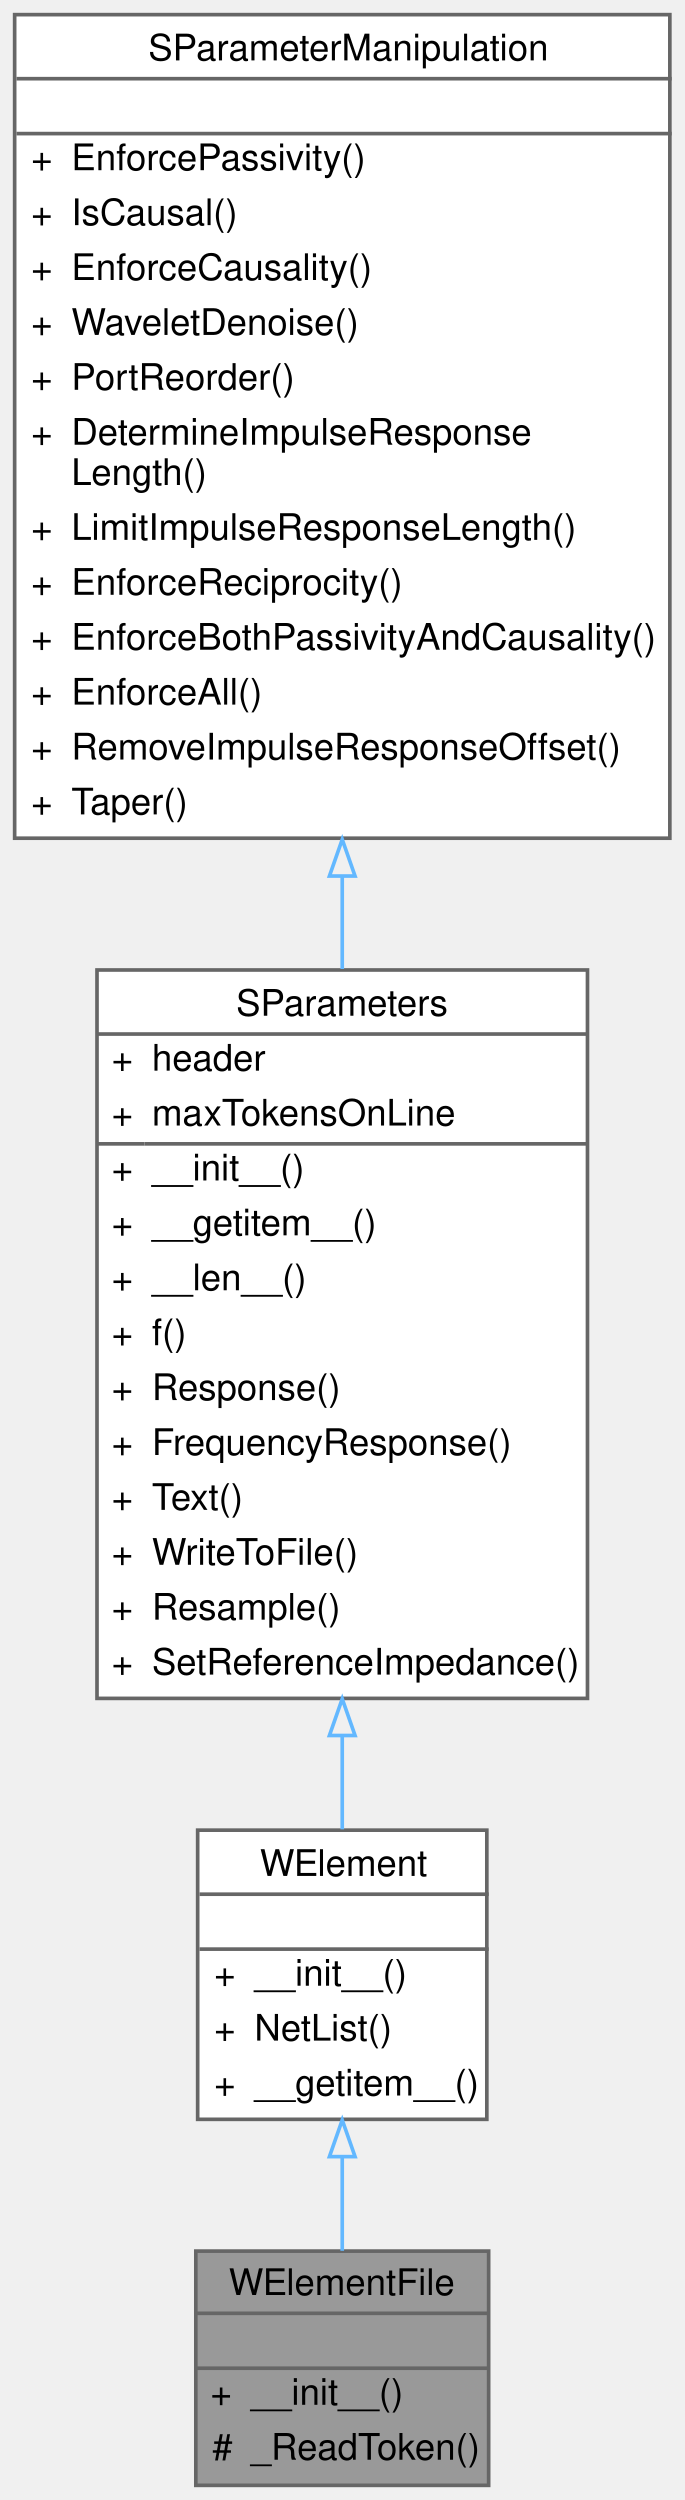
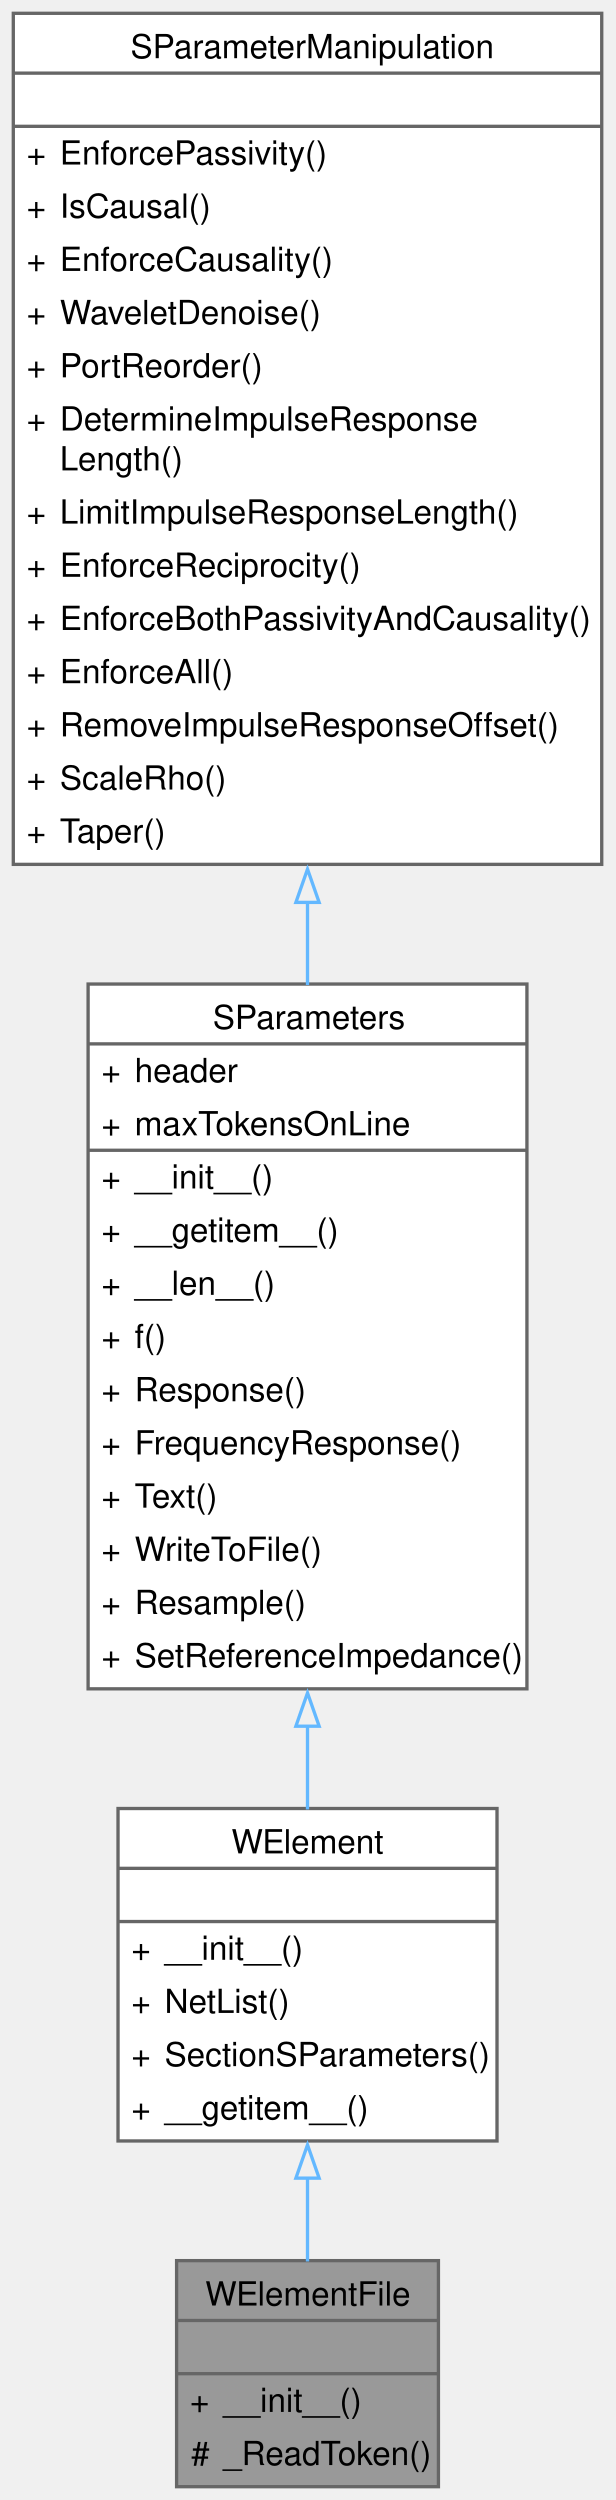
- <svg xmlns="http://www.w3.org/2000/svg" xmlns:xlink="http://www.w3.org/1999/xlink" width="187pt" height="683pt" viewBox="0.00 0.00 187.00 683.00">
-   <g id="graph0" class="graph" transform="scale(1 1) rotate(0) translate(4 679)">
+ <svg xmlns="http://www.w3.org/2000/svg" xmlns:xlink="http://www.w3.org/1999/xlink" width="185pt" height="752pt" viewBox="0.00 0.00 185.00 752.00">
+   <g id="graph0" class="graph" transform="scale(1 1) rotate(0) translate(4 748)">
    <g id="Node000001" class="node">
      <g id="a_Node000001">
        <a xlink:title="W element file.">
-           <polygon fill="#999999" stroke="transparent" points="129.5,-64 49.5,-64 49.5,0 129.5,0 129.5,-64" />
-           <text text-anchor="start" x="58.5" y="-52" font-family="Helvetica,sans-Serif" font-size="10.00">WElementFile</text>
-           <text text-anchor="start" x="87.5" y="-37" font-family="Helvetica,sans-Serif" font-size="10.00"> </text>
-           <text text-anchor="start" x="53.5" y="-22" font-family="Helvetica,sans-Serif" font-size="10.00">+</text>
-           <text text-anchor="start" x="64.5" y="-22" font-family="Helvetica,sans-Serif" font-size="10.00">__init__()</text>
-           <text text-anchor="start" x="54" y="-7" font-family="Helvetica,sans-Serif" font-size="10.00">#</text>
-           <text text-anchor="start" x="64.5" y="-7" font-family="Helvetica,sans-Serif" font-size="10.00">_ReadToken()</text>
-           <polygon fill="#666666" stroke="#666666" points="49.5,-47 49.5,-47 129.5,-47 129.5,-47 49.5,-47" />
-           <polygon fill="#666666" stroke="#666666" points="49.5,-32 49.5,-32 129.5,-32 129.5,-32 49.5,-32" />
-           <polygon fill="none" stroke="#666666" points="49.5,0 49.5,-64 129.5,-64 129.5,0 49.5,0" />
+           <polygon fill="#999999" stroke="none" points="127.88,-68 49.12,-68 49.12,0 127.88,0 127.88,-68" />
+           <text xml:space="preserve" text-anchor="start" x="57.75" y="-54.5" font-family="Helvetica,sans-Serif" font-size="10.00">WElementFile</text>
+           <text xml:space="preserve" text-anchor="start" x="87" y="-38.5" font-family="Helvetica,sans-Serif" font-size="10.00"> </text>
+           <text xml:space="preserve" text-anchor="start" x="53.12" y="-22.5" font-family="Helvetica,sans-Serif" font-size="10.00">+</text>
+           <text xml:space="preserve" text-anchor="start" x="63.12" y="-22.5" font-family="Helvetica,sans-Serif" font-size="10.00">__init__()</text>
+           <text xml:space="preserve" text-anchor="start" x="53.5" y="-6.5" font-family="Helvetica,sans-Serif" font-size="10.00">#</text>
+           <text xml:space="preserve" text-anchor="start" x="63.12" y="-6.5" font-family="Helvetica,sans-Serif" font-size="10.00">_ReadToken()</text>
+           <polygon fill="#666666" stroke="#666666" points="49.12,-50 49.12,-50 127.88,-50 127.88,-50 49.12,-50" />
+           <polygon fill="#666666" stroke="#666666" points="49.12,-34 49.12,-34 127.88,-34 127.88,-34 49.12,-34" />
+           <polygon fill="none" stroke="#666666" points="49.12,0 49.12,-68 127.88,-68 127.88,0 49.12,0" />
        </a>
      </g>
    </g>
    <g id="Node000002" class="node">
      <g id="a_Node000002">
        <a xlink:href="classSignalIntegrity_1_1Lib_1_1SParameters_1_1Devices_1_1WElement_1_1WElement.xhtml" target="_top" xlink:title="s-parameters of of a W element is calculated by approximating distributed parameters with a finite nu...">
-           <polygon fill="white" stroke="transparent" points="129,-179 50,-179 50,-100 129,-100 129,-179" />
-           <text text-anchor="start" x="67" y="-166.5" font-family="Helvetica,sans-Serif" font-size="10.00">WElement</text>
-           <text text-anchor="start" x="88" y="-151.5" font-family="Helvetica,sans-Serif" font-size="10.00"> </text>
-           <text text-anchor="start" x="54.5" y="-136.5" font-family="Helvetica,sans-Serif" font-size="10.00">+</text>
-           <text text-anchor="start" x="65.5" y="-136.5" font-family="Helvetica,sans-Serif" font-size="10.00">__init__()</text>
-           <text text-anchor="start" x="54.5" y="-121.5" font-family="Helvetica,sans-Serif" font-size="10.00">+</text>
-           <text text-anchor="start" x="65.5" y="-121.5" font-family="Helvetica,sans-Serif" font-size="10.00">NetList()</text>
-           <text text-anchor="start" x="54.5" y="-106.5" font-family="Helvetica,sans-Serif" font-size="10.00">+</text>
-           <text text-anchor="start" x="65.5" y="-106.5" font-family="Helvetica,sans-Serif" font-size="10.00">__getitem__()</text>
-           <polygon fill="#666666" stroke="#666666" points="50.5,-161.5 50.5,-161.5 129.5,-161.5 129.5,-161.5 50.5,-161.5" />
-           <polygon fill="#666666" stroke="#666666" points="50.5,-146.5 50.5,-146.5 129.5,-146.5 129.5,-146.5 50.5,-146.5" />
-           <polygon fill="none" stroke="#666666" points="50,-100 50,-179 129,-179 129,-100 50,-100" />
+           <polygon fill="white" stroke="none" points="145.5,-204 31.5,-204 31.5,-104 145.5,-104 145.5,-204" />
+           <text xml:space="preserve" text-anchor="start" x="65.62" y="-190.5" font-family="Helvetica,sans-Serif" font-size="10.00">WElement</text>
+           <text xml:space="preserve" text-anchor="start" x="87" y="-174.5" font-family="Helvetica,sans-Serif" font-size="10.00"> </text>
+           <text xml:space="preserve" text-anchor="start" x="35.5" y="-158.5" font-family="Helvetica,sans-Serif" font-size="10.00">+</text>
+           <text xml:space="preserve" text-anchor="start" x="45.5" y="-158.5" font-family="Helvetica,sans-Serif" font-size="10.00">__init__()</text>
+           <text xml:space="preserve" text-anchor="start" x="35.5" y="-142.5" font-family="Helvetica,sans-Serif" font-size="10.00">+</text>
+           <text xml:space="preserve" text-anchor="start" x="45.5" y="-142.5" font-family="Helvetica,sans-Serif" font-size="10.00">NetList()</text>
+           <text xml:space="preserve" text-anchor="start" x="35.5" y="-126.5" font-family="Helvetica,sans-Serif" font-size="10.00">+</text>
+           <text xml:space="preserve" text-anchor="start" x="45.5" y="-126.5" font-family="Helvetica,sans-Serif" font-size="10.00">SectionSParameters()</text>
+           <text xml:space="preserve" text-anchor="start" x="35.5" y="-110.5" font-family="Helvetica,sans-Serif" font-size="10.00">+</text>
+           <text xml:space="preserve" text-anchor="start" x="45.5" y="-110.5" font-family="Helvetica,sans-Serif" font-size="10.00">__getitem__()</text>
+           <polygon fill="#666666" stroke="#666666" points="31.5,-186 31.5,-186 145.5,-186 145.5,-186 31.5,-186" />
+           <polygon fill="#666666" stroke="#666666" points="31.5,-170 31.5,-170 145.5,-170 145.5,-170 31.5,-170" />
+           <polygon fill="none" stroke="#666666" points="31.5,-104 31.5,-204 145.5,-204 145.5,-104 31.5,-104" />
        </a>
      </g>
    </g>
    <g id="edge1_Node000001_Node000002" class="edge">
      <g id="a_edge1_Node000001_Node000002">
        <a xlink:title=" ">
-           <path fill="none" stroke="#63b8ff" d="M89.5,-89.71C89.5,-81 89.5,-72.14 89.5,-64.09" />
-           <polygon fill="none" stroke="#63b8ff" points="86,-89.81 89.5,-99.81 93,-89.81 86,-89.81" />
+           <path fill="none" stroke="#63b8ff" d="M88.5,-92.96C88.5,-84.28 88.5,-75.62 88.5,-67.75" />
+           <polygon fill="none" stroke="#63b8ff" points="85,-92.81 88.5,-102.81 92,-92.81 85,-92.81" />
        </a>
      </g>
    </g>
    <g id="Node000003" class="node">
      <g id="a_Node000003">
        <a xlink:href="classSignalIntegrity_1_1Lib_1_1SParameters_1_1SParameters_1_1SParameters.xhtml" target="_top" xlink:title="Class containing s-parameters.">
-           <polygon fill="white" stroke="transparent" points="156.5,-414 22.5,-414 22.5,-215 156.5,-215 156.5,-414" />
-           <text text-anchor="start" x="60.5" y="-401.5" font-family="Helvetica,sans-Serif" font-size="10.00">SParameters</text>
-           <text text-anchor="start" x="26.5" y="-386.5" font-family="Helvetica,sans-Serif" font-size="10.00">+</text>
-           <text text-anchor="start" x="37.5" y="-386.5" font-family="Helvetica,sans-Serif" font-size="10.00">header</text>
-           <text text-anchor="start" x="26.5" y="-371.5" font-family="Helvetica,sans-Serif" font-size="10.00">+</text>
-           <text text-anchor="start" x="37.5" y="-371.5" font-family="Helvetica,sans-Serif" font-size="10.00">maxTokensOnLine</text>
-           <text text-anchor="start" x="26.5" y="-356.5" font-family="Helvetica,sans-Serif" font-size="10.00">+</text>
-           <text text-anchor="start" x="37.5" y="-356.5" font-family="Helvetica,sans-Serif" font-size="10.00">__init__()</text>
-           <text text-anchor="start" x="26.5" y="-341.5" font-family="Helvetica,sans-Serif" font-size="10.00">+</text>
-           <text text-anchor="start" x="37.5" y="-341.5" font-family="Helvetica,sans-Serif" font-size="10.00">__getitem__()</text>
-           <text text-anchor="start" x="26.5" y="-326.5" font-family="Helvetica,sans-Serif" font-size="10.00">+</text>
-           <text text-anchor="start" x="37.5" y="-326.5" font-family="Helvetica,sans-Serif" font-size="10.00">__len__()</text>
-           <text text-anchor="start" x="26.5" y="-311.5" font-family="Helvetica,sans-Serif" font-size="10.00">+</text>
-           <text text-anchor="start" x="37.5" y="-311.5" font-family="Helvetica,sans-Serif" font-size="10.00">f()</text>
-           <text text-anchor="start" x="26.5" y="-296.5" font-family="Helvetica,sans-Serif" font-size="10.00">+</text>
-           <text text-anchor="start" x="37.5" y="-296.5" font-family="Helvetica,sans-Serif" font-size="10.00">Response()</text>
-           <text text-anchor="start" x="26.5" y="-281.5" font-family="Helvetica,sans-Serif" font-size="10.00">+</text>
-           <text text-anchor="start" x="37.5" y="-281.5" font-family="Helvetica,sans-Serif" font-size="10.00">FrequencyResponse()</text>
-           <text text-anchor="start" x="26.5" y="-266.5" font-family="Helvetica,sans-Serif" font-size="10.00">+</text>
-           <text text-anchor="start" x="37.5" y="-266.5" font-family="Helvetica,sans-Serif" font-size="10.00">Text()</text>
-           <text text-anchor="start" x="26.5" y="-251.5" font-family="Helvetica,sans-Serif" font-size="10.00">+</text>
-           <text text-anchor="start" x="37.5" y="-251.5" font-family="Helvetica,sans-Serif" font-size="10.00">WriteToFile()</text>
-           <text text-anchor="start" x="26.5" y="-236.5" font-family="Helvetica,sans-Serif" font-size="10.00">+</text>
-           <text text-anchor="start" x="37.5" y="-236.5" font-family="Helvetica,sans-Serif" font-size="10.00">Resample()</text>
-           <text text-anchor="start" x="26.5" y="-221.5" font-family="Helvetica,sans-Serif" font-size="10.00">+</text>
-           <text text-anchor="start" x="37.5" y="-221.5" font-family="Helvetica,sans-Serif" font-size="10.00">SetReferenceImpedance()</text>
-           <polygon fill="#666666" stroke="#666666" points="22.5,-396.5 22.5,-396.5 156.5,-396.5 156.5,-396.5 22.5,-396.5" />
-           <polygon fill="#666666" stroke="#666666" points="22.5,-366.5 22.5,-366.5 35.5,-366.5 35.5,-366.5 22.5,-366.5" />
-           <polygon fill="#666666" stroke="#666666" points="35.5,-366.5 35.5,-366.5 156.5,-366.5 156.5,-366.5 35.5,-366.5" />
-           <polygon fill="none" stroke="#666666" points="22.5,-215 22.5,-414 156.5,-414 156.5,-215 22.5,-215" />
+           <polygon fill="white" stroke="none" points="154.5,-452 22.5,-452 22.5,-240 154.5,-240 154.5,-452" />
+           <text xml:space="preserve" text-anchor="start" x="60" y="-438.5" font-family="Helvetica,sans-Serif" font-size="10.00">SParameters</text>
+           <text xml:space="preserve" text-anchor="start" x="26.5" y="-422.5" font-family="Helvetica,sans-Serif" font-size="10.00">+</text>
+           <text xml:space="preserve" text-anchor="start" x="36.5" y="-422.5" font-family="Helvetica,sans-Serif" font-size="10.00">header</text>
+           <text xml:space="preserve" text-anchor="start" x="26.5" y="-406.5" font-family="Helvetica,sans-Serif" font-size="10.00">+</text>
+           <text xml:space="preserve" text-anchor="start" x="36.5" y="-406.5" font-family="Helvetica,sans-Serif" font-size="10.00">maxTokensOnLine</text>
+           <text xml:space="preserve" text-anchor="start" x="26.5" y="-390.5" font-family="Helvetica,sans-Serif" font-size="10.00">+</text>
+           <text xml:space="preserve" text-anchor="start" x="36.5" y="-390.5" font-family="Helvetica,sans-Serif" font-size="10.00">__init__()</text>
+           <text xml:space="preserve" text-anchor="start" x="26.5" y="-374.5" font-family="Helvetica,sans-Serif" font-size="10.00">+</text>
+           <text xml:space="preserve" text-anchor="start" x="36.5" y="-374.5" font-family="Helvetica,sans-Serif" font-size="10.00">__getitem__()</text>
+           <text xml:space="preserve" text-anchor="start" x="26.5" y="-358.5" font-family="Helvetica,sans-Serif" font-size="10.00">+</text>
+           <text xml:space="preserve" text-anchor="start" x="36.5" y="-358.5" font-family="Helvetica,sans-Serif" font-size="10.00">__len__()</text>
+           <text xml:space="preserve" text-anchor="start" x="26.5" y="-342.5" font-family="Helvetica,sans-Serif" font-size="10.00">+</text>
+           <text xml:space="preserve" text-anchor="start" x="36.5" y="-342.5" font-family="Helvetica,sans-Serif" font-size="10.00">f()</text>
+           <text xml:space="preserve" text-anchor="start" x="26.5" y="-326.5" font-family="Helvetica,sans-Serif" font-size="10.00">+</text>
+           <text xml:space="preserve" text-anchor="start" x="36.5" y="-326.5" font-family="Helvetica,sans-Serif" font-size="10.00">Response()</text>
+           <text xml:space="preserve" text-anchor="start" x="26.5" y="-310.5" font-family="Helvetica,sans-Serif" font-size="10.00">+</text>
+           <text xml:space="preserve" text-anchor="start" x="36.5" y="-310.5" font-family="Helvetica,sans-Serif" font-size="10.00">FrequencyResponse()</text>
+           <text xml:space="preserve" text-anchor="start" x="26.5" y="-294.5" font-family="Helvetica,sans-Serif" font-size="10.00">+</text>
+           <text xml:space="preserve" text-anchor="start" x="36.5" y="-294.5" font-family="Helvetica,sans-Serif" font-size="10.00">Text()</text>
+           <text xml:space="preserve" text-anchor="start" x="26.5" y="-278.5" font-family="Helvetica,sans-Serif" font-size="10.00">+</text>
+           <text xml:space="preserve" text-anchor="start" x="36.5" y="-278.5" font-family="Helvetica,sans-Serif" font-size="10.00">WriteToFile()</text>
+           <text xml:space="preserve" text-anchor="start" x="26.5" y="-262.5" font-family="Helvetica,sans-Serif" font-size="10.00">+</text>
+           <text xml:space="preserve" text-anchor="start" x="36.5" y="-262.5" font-family="Helvetica,sans-Serif" font-size="10.00">Resample()</text>
+           <text xml:space="preserve" text-anchor="start" x="26.5" y="-246.5" font-family="Helvetica,sans-Serif" font-size="10.00">+</text>
+           <text xml:space="preserve" text-anchor="start" x="36.5" y="-246.5" font-family="Helvetica,sans-Serif" font-size="10.00">SetReferenceImpedance()</text>
+           <polygon fill="#666666" stroke="#666666" points="22.5,-434 22.5,-434 154.5,-434 154.5,-434 22.5,-434" />
+           <polygon fill="#666666" stroke="#666666" points="22.5,-402 22.5,-402 34.5,-402 34.5,-402 22.5,-402" />
+           <polygon fill="#666666" stroke="#666666" points="34.5,-402 34.5,-402 154.5,-402 154.5,-402 34.5,-402" />
+           <polygon fill="none" stroke="#666666" points="22.5,-240 22.5,-452 154.5,-452 154.5,-240 22.5,-240" />
        </a>
      </g>
    </g>
    <g id="edge2_Node000002_Node000003" class="edge">
      <g id="a_edge2_Node000002_Node000003">
        <a xlink:title=" ">
-           <path fill="none" stroke="#63b8ff" d="M89.5,-204.64C89.5,-195.69 89.5,-187.08 89.5,-179.23" />
-           <polygon fill="none" stroke="#63b8ff" points="86,-204.87 89.5,-214.87 93,-204.87 86,-204.87" />
+           <path fill="none" stroke="#63b8ff" d="M88.5,-229.02C88.5,-220.22 88.5,-211.68 88.5,-203.71" />
+           <polygon fill="none" stroke="#63b8ff" points="85,-228.76 88.5,-238.76 92,-228.76 85,-228.76" />
        </a>
      </g>
    </g>
    <g id="Node000004" class="node">
      <g id="a_Node000004">
        <a xlink:href="classSignalIntegrity_1_1Lib_1_1SParameters_1_1SParameterManipulation_1_1SParameterManipulation.xhtml" target="_top" xlink:title="Class for manipulations on s-parameters involving passivity, causality, etc.">
-           <polygon fill="white" stroke="transparent" points="179,-675 0,-675 0,-450 179,-450 179,-675" />
-           <text text-anchor="start" x="36.5" y="-662.5" font-family="Helvetica,sans-Serif" font-size="10.00">SParameterManipulation</text>
-           <text text-anchor="start" x="88" y="-647.5" font-family="Helvetica,sans-Serif" font-size="10.00"> </text>
-           <text text-anchor="start" x="4.5" y="-632.5" font-family="Helvetica,sans-Serif" font-size="10.00">+</text>
-           <text text-anchor="start" x="15.5" y="-632.5" font-family="Helvetica,sans-Serif" font-size="10.00">EnforcePassivity()</text>
-           <text text-anchor="start" x="4.5" y="-617.5" font-family="Helvetica,sans-Serif" font-size="10.00">+</text>
-           <text text-anchor="start" x="15.5" y="-617.5" font-family="Helvetica,sans-Serif" font-size="10.00">IsCausal()</text>
-           <text text-anchor="start" x="4.5" y="-602.5" font-family="Helvetica,sans-Serif" font-size="10.00">+</text>
-           <text text-anchor="start" x="15.5" y="-602.5" font-family="Helvetica,sans-Serif" font-size="10.00">EnforceCausality()</text>
-           <text text-anchor="start" x="4.5" y="-587.5" font-family="Helvetica,sans-Serif" font-size="10.00">+</text>
-           <text text-anchor="start" x="15.5" y="-587.5" font-family="Helvetica,sans-Serif" font-size="10.00">WaveletDenoise()</text>
-           <text text-anchor="start" x="4.5" y="-572.5" font-family="Helvetica,sans-Serif" font-size="10.00">+</text>
-           <text text-anchor="start" x="15.5" y="-572.5" font-family="Helvetica,sans-Serif" font-size="10.00">PortReorder()</text>
-           <text text-anchor="start" x="4.5" y="-557.5" font-family="Helvetica,sans-Serif" font-size="10.00">+</text>
-           <text text-anchor="start" x="15.5" y="-557.5" font-family="Helvetica,sans-Serif" font-size="10.00">DetermineImpulseResponse</text>
-           <text text-anchor="start" x="15.5" y="-546.5" font-family="Helvetica,sans-Serif" font-size="10.00">Length()</text>
-           <text text-anchor="start" x="4.5" y="-531.5" font-family="Helvetica,sans-Serif" font-size="10.00">+</text>
-           <text text-anchor="start" x="15.5" y="-531.5" font-family="Helvetica,sans-Serif" font-size="10.00">LimitImpulseResponseLength()</text>
-           <text text-anchor="start" x="4.5" y="-516.5" font-family="Helvetica,sans-Serif" font-size="10.00">+</text>
-           <text text-anchor="start" x="15.5" y="-516.5" font-family="Helvetica,sans-Serif" font-size="10.00">EnforceReciprocity()</text>
-           <text text-anchor="start" x="4.5" y="-501.5" font-family="Helvetica,sans-Serif" font-size="10.00">+</text>
-           <text text-anchor="start" x="15.5" y="-501.5" font-family="Helvetica,sans-Serif" font-size="10.00">EnforceBothPassivityAndCausality()</text>
-           <text text-anchor="start" x="4.5" y="-486.5" font-family="Helvetica,sans-Serif" font-size="10.00">+</text>
-           <text text-anchor="start" x="15.5" y="-486.5" font-family="Helvetica,sans-Serif" font-size="10.00">EnforceAll()</text>
-           <text text-anchor="start" x="4.5" y="-471.5" font-family="Helvetica,sans-Serif" font-size="10.00">+</text>
-           <text text-anchor="start" x="15.5" y="-471.5" font-family="Helvetica,sans-Serif" font-size="10.00">RemoveImpulseResponseOffset()</text>
-           <text text-anchor="start" x="4.5" y="-456.5" font-family="Helvetica,sans-Serif" font-size="10.00">+</text>
-           <text text-anchor="start" x="15.5" y="-456.5" font-family="Helvetica,sans-Serif" font-size="10.00">Taper()</text>
-           <polygon fill="#666666" stroke="#666666" points="0.5,-657.5 0.5,-657.5 179.5,-657.5 179.5,-657.5 0.5,-657.5" />
-           <polygon fill="#666666" stroke="#666666" points="0.5,-642.5 0.5,-642.5 179.5,-642.5 179.5,-642.5 0.5,-642.5" />
-           <polygon fill="none" stroke="#666666" points="0,-450 0,-675 179,-675 179,-450 0,-450" />
+           <polygon fill="white" stroke="none" points="177,-744 0,-744 0,-488 177,-488 177,-744" />
+           <text xml:space="preserve" text-anchor="start" x="35.25" y="-730.5" font-family="Helvetica,sans-Serif" font-size="10.00">SParameterManipulation</text>
+           <text xml:space="preserve" text-anchor="start" x="87" y="-714.5" font-family="Helvetica,sans-Serif" font-size="10.00"> </text>
+           <text xml:space="preserve" text-anchor="start" x="4" y="-698.5" font-family="Helvetica,sans-Serif" font-size="10.00">+</text>
+           <text xml:space="preserve" text-anchor="start" x="14" y="-698.5" font-family="Helvetica,sans-Serif" font-size="10.00">EnforcePassivity()</text>
+           <text xml:space="preserve" text-anchor="start" x="4" y="-682.5" font-family="Helvetica,sans-Serif" font-size="10.00">+</text>
+           <text xml:space="preserve" text-anchor="start" x="14" y="-682.5" font-family="Helvetica,sans-Serif" font-size="10.00">IsCausal()</text>
+           <text xml:space="preserve" text-anchor="start" x="4" y="-666.5" font-family="Helvetica,sans-Serif" font-size="10.00">+</text>
+           <text xml:space="preserve" text-anchor="start" x="14" y="-666.5" font-family="Helvetica,sans-Serif" font-size="10.00">EnforceCausality()</text>
+           <text xml:space="preserve" text-anchor="start" x="4" y="-650.5" font-family="Helvetica,sans-Serif" font-size="10.00">+</text>
+           <text xml:space="preserve" text-anchor="start" x="14" y="-650.5" font-family="Helvetica,sans-Serif" font-size="10.00">WaveletDenoise()</text>
+           <text xml:space="preserve" text-anchor="start" x="4" y="-634.5" font-family="Helvetica,sans-Serif" font-size="10.00">+</text>
+           <text xml:space="preserve" text-anchor="start" x="14" y="-634.5" font-family="Helvetica,sans-Serif" font-size="10.00">PortReorder()</text>
+           <text xml:space="preserve" text-anchor="start" x="4" y="-618.5" font-family="Helvetica,sans-Serif" font-size="10.00">+</text>
+           <text xml:space="preserve" text-anchor="start" x="14" y="-618.5" font-family="Helvetica,sans-Serif" font-size="10.00">DetermineImpulseResponse</text>
+           <text xml:space="preserve" text-anchor="start" x="14" y="-606.5" font-family="Helvetica,sans-Serif" font-size="10.00">Length()</text>
+           <text xml:space="preserve" text-anchor="start" x="4" y="-590.5" font-family="Helvetica,sans-Serif" font-size="10.00">+</text>
+           <text xml:space="preserve" text-anchor="start" x="14" y="-590.5" font-family="Helvetica,sans-Serif" font-size="10.00">LimitImpulseResponseLength()</text>
+           <text xml:space="preserve" text-anchor="start" x="4" y="-574.5" font-family="Helvetica,sans-Serif" font-size="10.00">+</text>
+           <text xml:space="preserve" text-anchor="start" x="14" y="-574.5" font-family="Helvetica,sans-Serif" font-size="10.00">EnforceReciprocity()</text>
+           <text xml:space="preserve" text-anchor="start" x="4" y="-558.5" font-family="Helvetica,sans-Serif" font-size="10.00">+</text>
+           <text xml:space="preserve" text-anchor="start" x="14" y="-558.5" font-family="Helvetica,sans-Serif" font-size="10.00">EnforceBothPassivityAndCausality()</text>
+           <text xml:space="preserve" text-anchor="start" x="4" y="-542.5" font-family="Helvetica,sans-Serif" font-size="10.00">+</text>
+           <text xml:space="preserve" text-anchor="start" x="14" y="-542.5" font-family="Helvetica,sans-Serif" font-size="10.00">EnforceAll()</text>
+           <text xml:space="preserve" text-anchor="start" x="4" y="-526.5" font-family="Helvetica,sans-Serif" font-size="10.00">+</text>
+           <text xml:space="preserve" text-anchor="start" x="14" y="-526.5" font-family="Helvetica,sans-Serif" font-size="10.00">RemoveImpulseResponseOffset()</text>
+           <text xml:space="preserve" text-anchor="start" x="4" y="-510.5" font-family="Helvetica,sans-Serif" font-size="10.00">+</text>
+           <text xml:space="preserve" text-anchor="start" x="14" y="-510.5" font-family="Helvetica,sans-Serif" font-size="10.00">ScaleRho()</text>
+           <text xml:space="preserve" text-anchor="start" x="4" y="-494.5" font-family="Helvetica,sans-Serif" font-size="10.00">+</text>
+           <text xml:space="preserve" text-anchor="start" x="14" y="-494.5" font-family="Helvetica,sans-Serif" font-size="10.00">Taper()</text>
+           <polygon fill="#666666" stroke="#666666" points="0,-726 0,-726 177,-726 177,-726 0,-726" />
+           <polygon fill="#666666" stroke="#666666" points="0,-710 0,-710 177,-710 177,-710 0,-710" />
+           <polygon fill="none" stroke="#666666" points="0,-488 0,-744 177,-744 177,-488 0,-488" />
        </a>
      </g>
    </g>
    <g id="edge3_Node000003_Node000004" class="edge">
      <g id="a_edge3_Node000003_Node000004">
        <a xlink:title=" ">
-           <path fill="none" stroke="#63b8ff" d="M89.5,-439.4C89.5,-430.97 89.5,-422.55 89.5,-414.27" />
-           <polygon fill="none" stroke="#63b8ff" points="86,-439.66 89.5,-449.66 93,-439.66 86,-439.66" />
+           <path fill="none" stroke="#63b8ff" d="M88.5,-476.64C88.5,-468.26 88.5,-459.91 88.5,-451.7" />
+           <polygon fill="none" stroke="#63b8ff" points="85,-476.55 88.5,-486.55 92,-476.55 85,-476.55" />
        </a>
      </g>
    </g>
  </g>
</svg>
